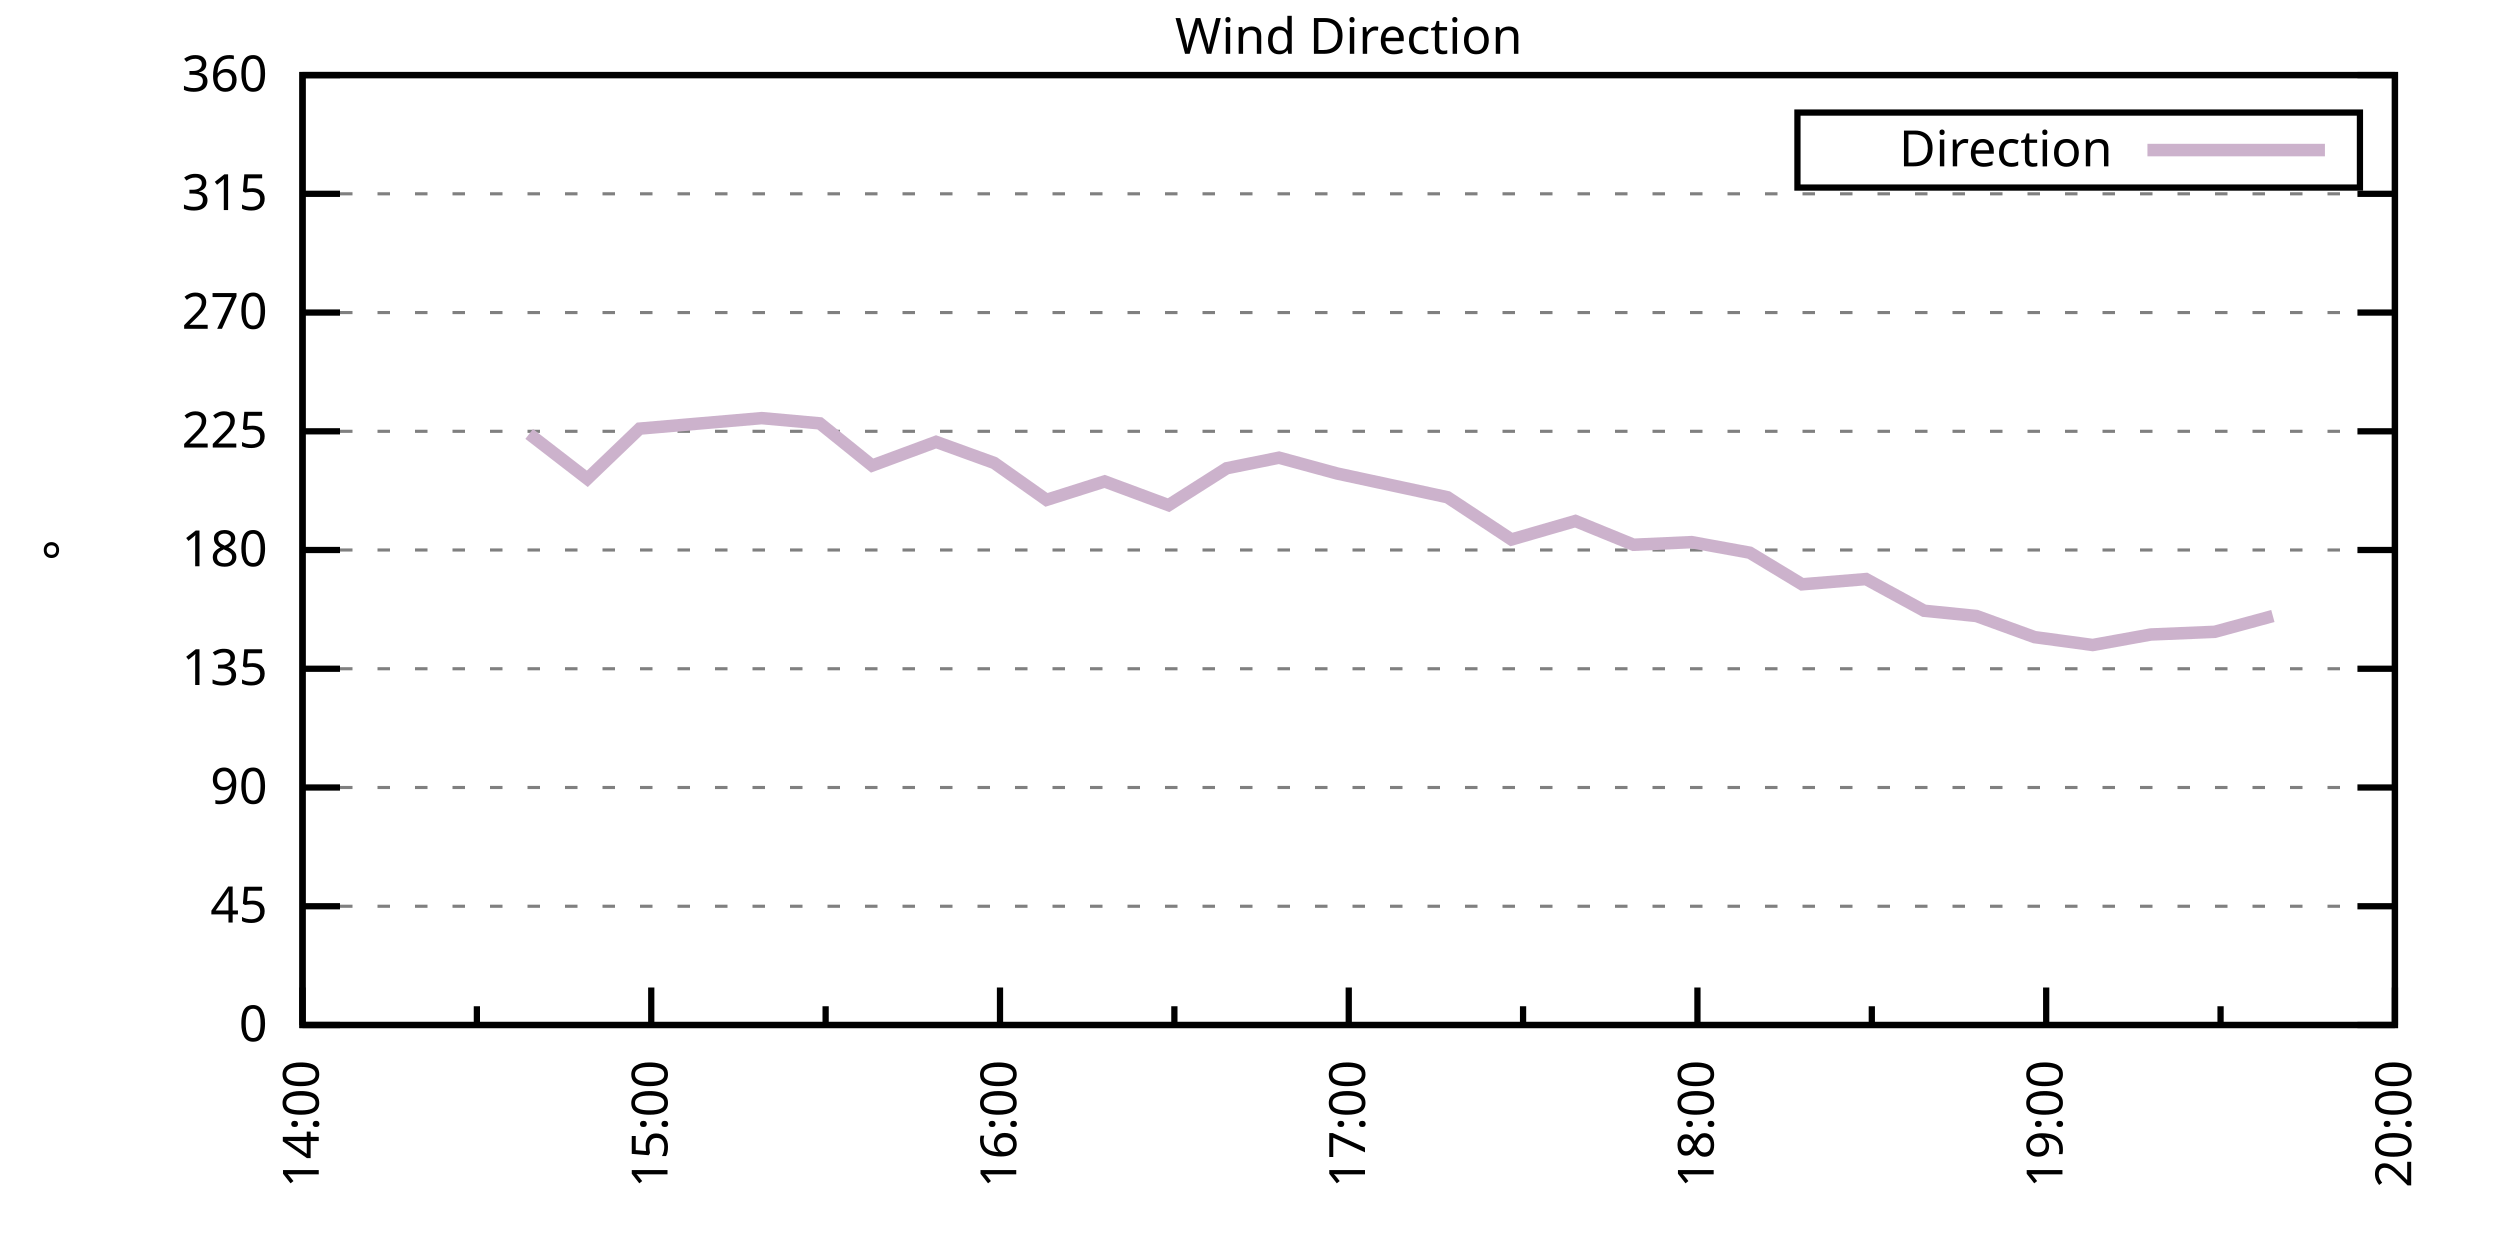
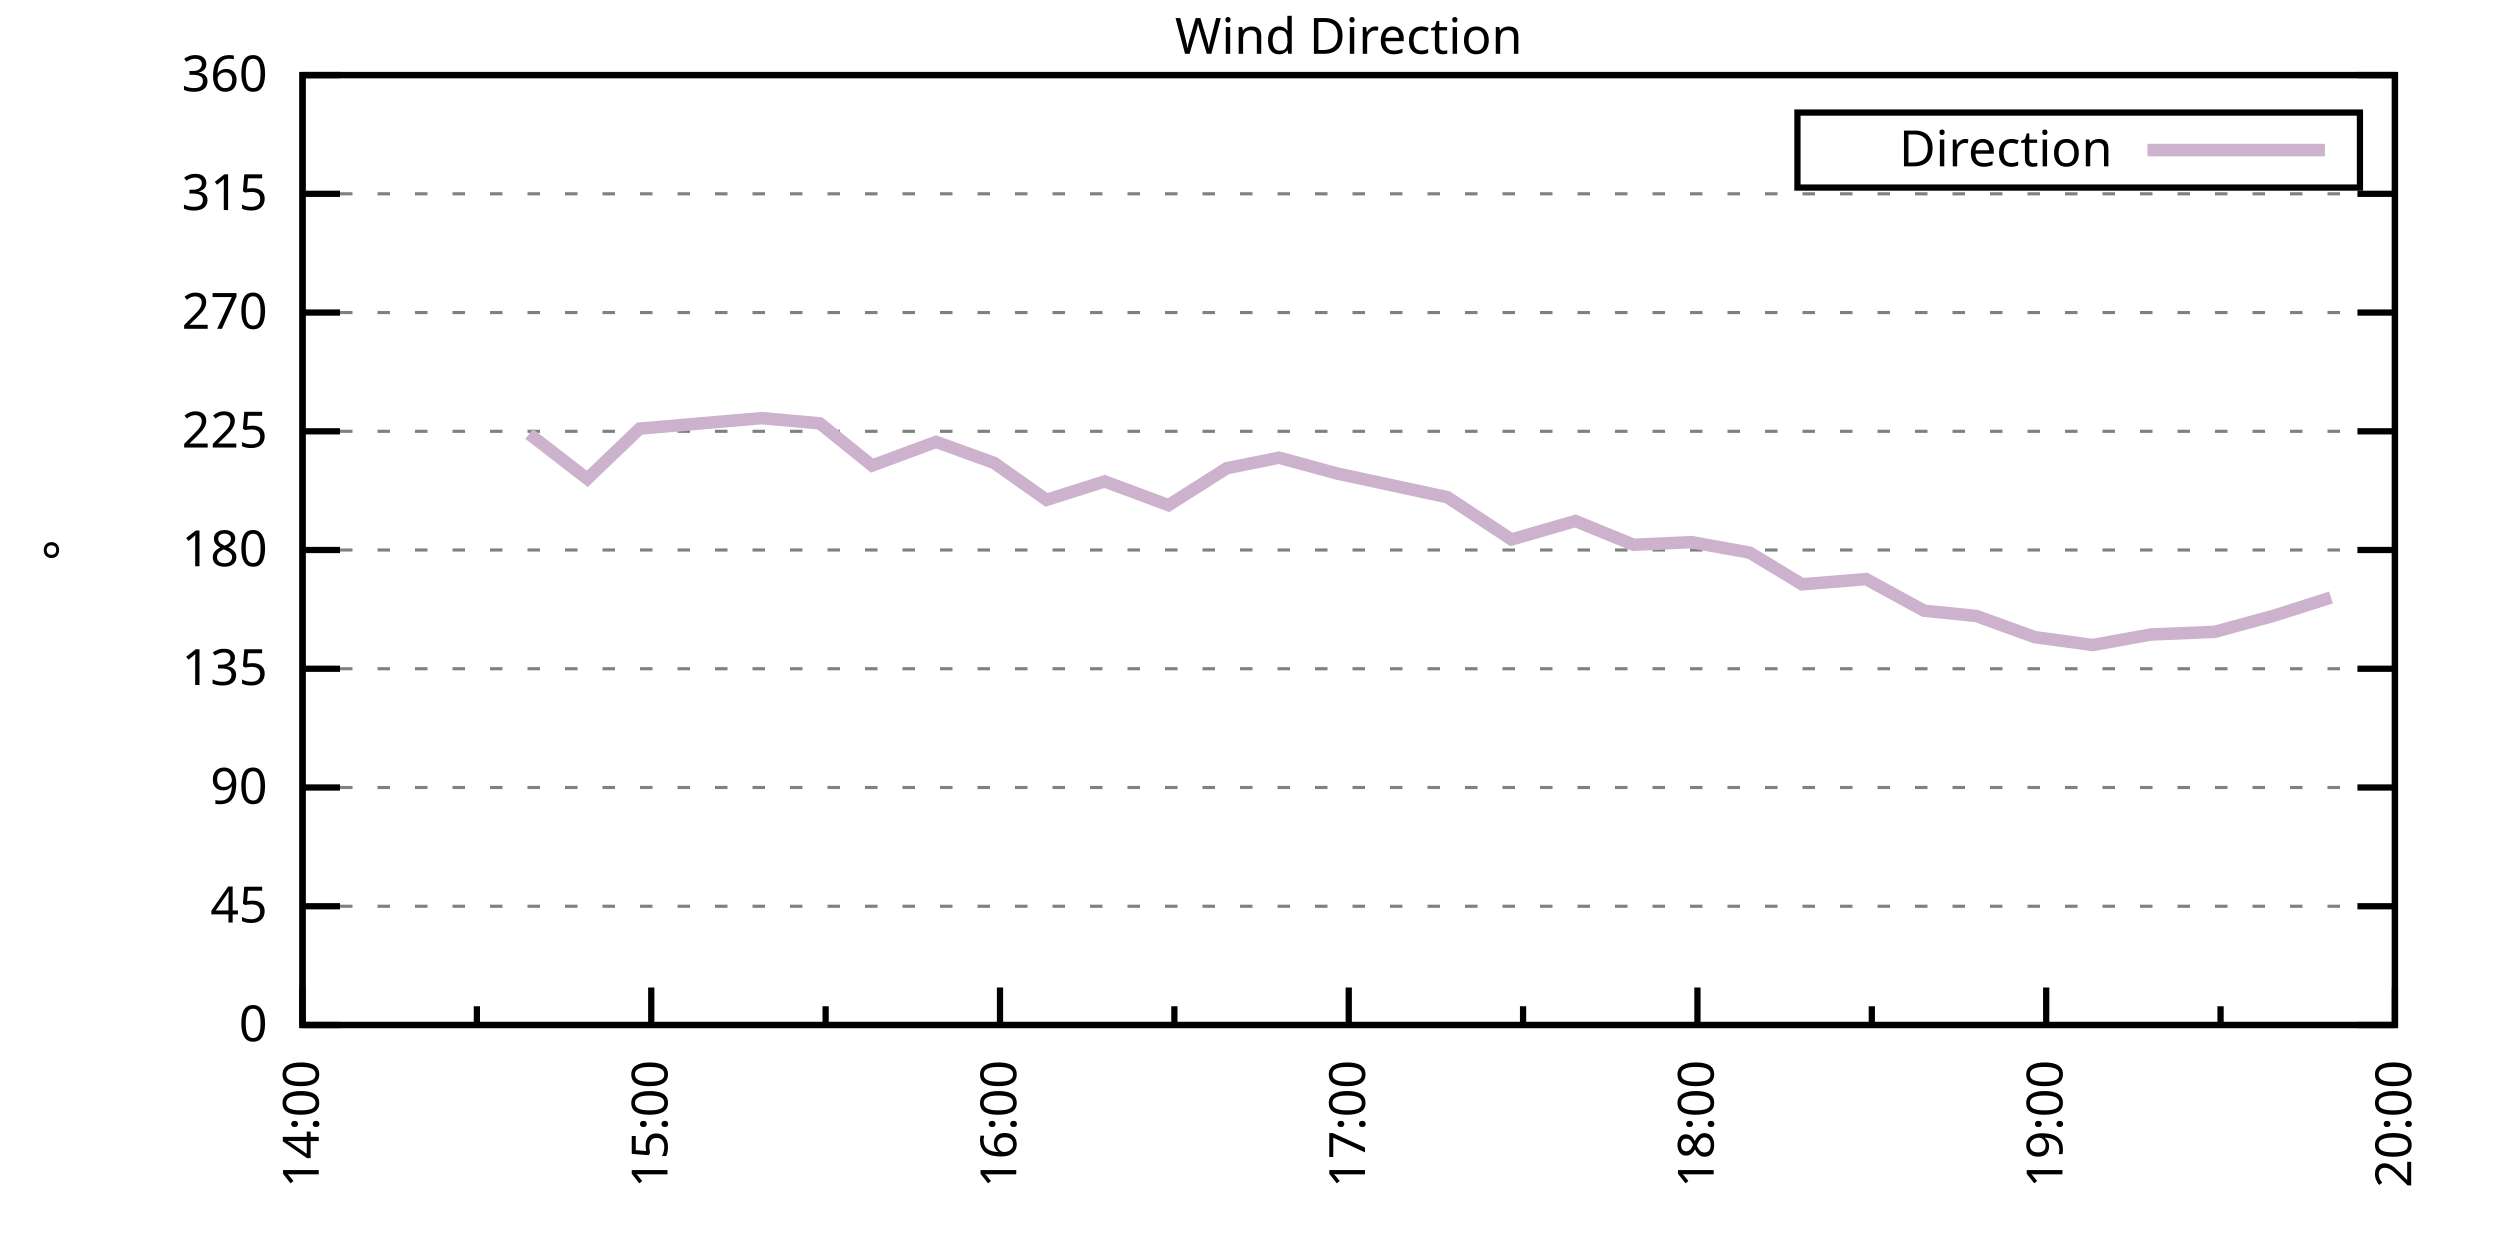
<svg xmlns="http://www.w3.org/2000/svg" xmlns:xlink="http://www.w3.org/1999/xlink" width="400" height="200" viewBox="0 0 400 200">
  <g id="gnuplot_canvas">
    <rect x="0" y="0" width="400" height="200" fill="none" />
    <defs>
      <circle id="gpDot" r="0.5" stroke-width="0.5" stroke="currentColor" />
      <path id="gpPt0" stroke-width="0.333" stroke="currentColor" d="M-1,0 h2 M0,-1 v2" />
      <path id="gpPt1" stroke-width="0.333" stroke="currentColor" d="M-1,-1 L1,1 M1,-1 L-1,1" />
      <path id="gpPt2" stroke-width="0.333" stroke="currentColor" d="M-1,0 L1,0 M0,-1 L0,1 M-1,-1 L1,1 M-1,1 L1,-1" />
      <rect id="gpPt3" stroke-width="0.333" stroke="currentColor" x="-1" y="-1" width="2" height="2" />
      <rect id="gpPt4" stroke-width="0.333" stroke="currentColor" fill="currentColor" x="-1" y="-1" width="2" height="2" />
      <circle id="gpPt5" stroke-width="0.333" stroke="currentColor" cx="0" cy="0" r="1" />
      <use xlink:href="#gpPt5" id="gpPt6" fill="currentColor" stroke="none" />
      <path id="gpPt7" stroke-width="0.333" stroke="currentColor" d="M0,-1.33 L-1.33,0.67 L1.33,0.67 z" />
      <use xlink:href="#gpPt7" id="gpPt8" fill="currentColor" stroke="none" />
      <use xlink:href="#gpPt7" id="gpPt9" stroke="currentColor" transform="rotate(180)" />
      <use xlink:href="#gpPt9" id="gpPt10" fill="currentColor" stroke="none" />
      <use xlink:href="#gpPt3" id="gpPt11" stroke="currentColor" transform="rotate(45)" />
      <use xlink:href="#gpPt11" id="gpPt12" fill="currentColor" stroke="none" />
      <path id="gpPt13" stroke-width="0.333" stroke="currentColor" d="M0,1.330 L1.265,0.411 L0.782,-1.067 L-0.782,-1.076 L-1.265,0.411 z" />
      <use xlink:href="#gpPt13" id="gpPt14" fill="currentColor" stroke="none" />
      <filter id="textbox" filterUnits="objectBoundingBox" x="0" y="0" height="1" width="1">
        <feFlood flood-color="white" flood-opacity="1" result="bgnd" />
        <feComposite in="SourceGraphic" in2="bgnd" operator="atop" />
      </filter>
      <filter id="greybox" filterUnits="objectBoundingBox" x="0" y="0" height="1" width="1">
        <feFlood flood-color="lightgrey" flood-opacity="1" result="grey" />
        <feComposite in="SourceGraphic" in2="grey" operator="atop" />
      </filter>
    </defs>
    <g fill="none" color="white" stroke="currentColor" stroke-width="1.00" stroke-linecap="butt" stroke-linejoin="miter">
</g>
    <g fill="none" color="black" stroke="currentColor" stroke-width="1.00" stroke-linecap="butt" stroke-linejoin="miter">
      <g stroke="none" shape-rendering="crispEdges">
        <polygon fill="rgb(255, 255, 255)" points="48.40,164.00 383.18,164.00 383.18,12.02 48.40,12.02 " />
      </g>
    </g>
    <g fill="none" color="black" stroke="currentColor" stroke-width="1.00" stroke-linecap="butt" stroke-linejoin="miter">
</g>
    <g fill="none" color="black" stroke="black" stroke-width="0.50" stroke-linecap="butt" stroke-linejoin="miter">
</g>
    <g fill="none" color="gray" stroke="currentColor" stroke-width="0.50" stroke-linecap="butt" stroke-linejoin="miter">
      <path stroke="gray" stroke-dasharray="2,4" class="gridline" d="M48.40,164.00 L383.19,164.00  " />
    </g>
    <g fill="none" color="gray" stroke="gray" stroke-width="1.00" stroke-linecap="butt" stroke-linejoin="miter">
</g>
    <g fill="none" color="black" stroke="currentColor" stroke-width="1.00" stroke-linecap="butt" stroke-linejoin="miter">
      <path stroke="black" d="M48.40,164.00 L54.40,164.00 M383.19,164.00 L377.19,164.00  " />
      <g transform="translate(42.80,166.60)" stroke="none" fill="black" font-family="Sans" font-size="8.00" text-anchor="end">
        <text>
          <tspan font-family="Sans"> 0</tspan>
        </text>
      </g>
    </g>
    <g fill="none" color="black" stroke="currentColor" stroke-width="1.00" stroke-linecap="butt" stroke-linejoin="miter">
</g>
    <g fill="none" color="black" stroke="black" stroke-width="0.50" stroke-linecap="butt" stroke-linejoin="miter">
</g>
    <g fill="none" color="gray" stroke="currentColor" stroke-width="0.50" stroke-linecap="butt" stroke-linejoin="miter">
      <path stroke="gray" stroke-dasharray="2,4" class="gridline" d="M48.40,145.00 L383.19,145.00  " />
    </g>
    <g fill="none" color="gray" stroke="gray" stroke-width="1.00" stroke-linecap="butt" stroke-linejoin="miter">
</g>
    <g fill="none" color="black" stroke="currentColor" stroke-width="1.00" stroke-linecap="butt" stroke-linejoin="miter">
      <path stroke="black" d="M48.40,145.00 L54.40,145.00 M383.19,145.00 L377.19,145.00  " />
      <g transform="translate(42.80,147.60)" stroke="none" fill="black" font-family="Sans" font-size="8.00" text-anchor="end">
        <text>
          <tspan font-family="Sans"> 45</tspan>
        </text>
      </g>
    </g>
    <g fill="none" color="black" stroke="currentColor" stroke-width="1.00" stroke-linecap="butt" stroke-linejoin="miter">
</g>
    <g fill="none" color="black" stroke="black" stroke-width="0.50" stroke-linecap="butt" stroke-linejoin="miter">
</g>
    <g fill="none" color="gray" stroke="currentColor" stroke-width="0.50" stroke-linecap="butt" stroke-linejoin="miter">
      <path stroke="gray" stroke-dasharray="2,4" class="gridline" d="M48.40,126.00 L383.19,126.00  " />
    </g>
    <g fill="none" color="gray" stroke="gray" stroke-width="1.00" stroke-linecap="butt" stroke-linejoin="miter">
</g>
    <g fill="none" color="black" stroke="currentColor" stroke-width="1.00" stroke-linecap="butt" stroke-linejoin="miter">
      <path stroke="black" d="M48.40,126.00 L54.40,126.00 M383.19,126.00 L377.19,126.00  " />
      <g transform="translate(42.80,128.60)" stroke="none" fill="black" font-family="Sans" font-size="8.00" text-anchor="end">
        <text>
          <tspan font-family="Sans"> 90</tspan>
        </text>
      </g>
    </g>
    <g fill="none" color="black" stroke="currentColor" stroke-width="1.00" stroke-linecap="butt" stroke-linejoin="miter">
</g>
    <g fill="none" color="black" stroke="black" stroke-width="0.50" stroke-linecap="butt" stroke-linejoin="miter">
</g>
    <g fill="none" color="gray" stroke="currentColor" stroke-width="0.50" stroke-linecap="butt" stroke-linejoin="miter">
      <path stroke="gray" stroke-dasharray="2,4" class="gridline" d="M48.40,107.00 L383.19,107.00  " />
    </g>
    <g fill="none" color="gray" stroke="gray" stroke-width="1.00" stroke-linecap="butt" stroke-linejoin="miter">
</g>
    <g fill="none" color="black" stroke="currentColor" stroke-width="1.00" stroke-linecap="butt" stroke-linejoin="miter">
      <path stroke="black" d="M48.40,107.00 L54.40,107.00 M383.19,107.00 L377.19,107.00  " />
      <g transform="translate(42.80,109.60)" stroke="none" fill="black" font-family="Sans" font-size="8.00" text-anchor="end">
        <text>
          <tspan font-family="Sans"> 135</tspan>
        </text>
      </g>
    </g>
    <g fill="none" color="black" stroke="currentColor" stroke-width="1.00" stroke-linecap="butt" stroke-linejoin="miter">
</g>
    <g fill="none" color="black" stroke="black" stroke-width="0.50" stroke-linecap="butt" stroke-linejoin="miter">
</g>
    <g fill="none" color="gray" stroke="currentColor" stroke-width="0.50" stroke-linecap="butt" stroke-linejoin="miter">
      <path stroke="gray" stroke-dasharray="2,4" class="gridline" d="M48.40,88.00 L383.19,88.00  " />
    </g>
    <g fill="none" color="gray" stroke="gray" stroke-width="1.00" stroke-linecap="butt" stroke-linejoin="miter">
</g>
    <g fill="none" color="black" stroke="currentColor" stroke-width="1.00" stroke-linecap="butt" stroke-linejoin="miter">
      <path stroke="black" d="M48.40,88.00 L54.40,88.00 M383.19,88.00 L377.19,88.00  " />
      <g transform="translate(42.80,90.60)" stroke="none" fill="black" font-family="Sans" font-size="8.00" text-anchor="end">
        <text>
          <tspan font-family="Sans"> 180</tspan>
        </text>
      </g>
    </g>
    <g fill="none" color="black" stroke="currentColor" stroke-width="1.00" stroke-linecap="butt" stroke-linejoin="miter">
</g>
    <g fill="none" color="black" stroke="black" stroke-width="0.50" stroke-linecap="butt" stroke-linejoin="miter">
</g>
    <g fill="none" color="gray" stroke="currentColor" stroke-width="0.50" stroke-linecap="butt" stroke-linejoin="miter">
      <path stroke="gray" stroke-dasharray="2,4" class="gridline" d="M48.40,69.01 L383.19,69.01  " />
    </g>
    <g fill="none" color="gray" stroke="gray" stroke-width="1.00" stroke-linecap="butt" stroke-linejoin="miter">
</g>
    <g fill="none" color="black" stroke="currentColor" stroke-width="1.00" stroke-linecap="butt" stroke-linejoin="miter">
      <path stroke="black" d="M48.40,69.01 L54.40,69.01 M383.19,69.01 L377.19,69.01  " />
      <g transform="translate(42.80,71.61)" stroke="none" fill="black" font-family="Sans" font-size="8.00" text-anchor="end">
        <text>
          <tspan font-family="Sans"> 225</tspan>
        </text>
      </g>
    </g>
    <g fill="none" color="black" stroke="currentColor" stroke-width="1.00" stroke-linecap="butt" stroke-linejoin="miter">
</g>
    <g fill="none" color="black" stroke="black" stroke-width="0.50" stroke-linecap="butt" stroke-linejoin="miter">
</g>
    <g fill="none" color="gray" stroke="currentColor" stroke-width="0.50" stroke-linecap="butt" stroke-linejoin="miter">
      <path stroke="gray" stroke-dasharray="2,4" class="gridline" d="M48.40,50.01 L383.19,50.01  " />
    </g>
    <g fill="none" color="gray" stroke="gray" stroke-width="1.00" stroke-linecap="butt" stroke-linejoin="miter">
</g>
    <g fill="none" color="black" stroke="currentColor" stroke-width="1.00" stroke-linecap="butt" stroke-linejoin="miter">
      <path stroke="black" d="M48.40,50.01 L54.40,50.01 M383.19,50.01 L377.19,50.01  " />
      <g transform="translate(42.80,52.61)" stroke="none" fill="black" font-family="Sans" font-size="8.00" text-anchor="end">
        <text>
          <tspan font-family="Sans"> 270</tspan>
        </text>
      </g>
    </g>
    <g fill="none" color="black" stroke="currentColor" stroke-width="1.00" stroke-linecap="butt" stroke-linejoin="miter">
</g>
    <g fill="none" color="black" stroke="black" stroke-width="0.50" stroke-linecap="butt" stroke-linejoin="miter">
</g>
    <g fill="none" color="gray" stroke="currentColor" stroke-width="0.50" stroke-linecap="butt" stroke-linejoin="miter">
      <path stroke="gray" stroke-dasharray="2,4" class="gridline" d="M48.40,31.01 L383.19,31.01  " />
    </g>
    <g fill="none" color="gray" stroke="gray" stroke-width="1.00" stroke-linecap="butt" stroke-linejoin="miter">
</g>
    <g fill="none" color="black" stroke="currentColor" stroke-width="1.00" stroke-linecap="butt" stroke-linejoin="miter">
      <path stroke="black" d="M48.40,31.01 L54.40,31.01 M383.19,31.01 L377.19,31.01  " />
      <g transform="translate(42.80,33.61)" stroke="none" fill="black" font-family="Sans" font-size="8.00" text-anchor="end">
        <text>
          <tspan font-family="Sans"> 315</tspan>
        </text>
      </g>
    </g>
    <g fill="none" color="black" stroke="currentColor" stroke-width="1.00" stroke-linecap="butt" stroke-linejoin="miter">
</g>
    <g fill="none" color="black" stroke="black" stroke-width="0.50" stroke-linecap="butt" stroke-linejoin="miter">
</g>
    <g fill="none" color="gray" stroke="currentColor" stroke-width="0.50" stroke-linecap="butt" stroke-linejoin="miter">
      <path stroke="gray" stroke-dasharray="2,4" class="gridline" d="M48.40,12.01 L383.19,12.01  " />
    </g>
    <g fill="none" color="gray" stroke="gray" stroke-width="1.00" stroke-linecap="butt" stroke-linejoin="miter">
</g>
    <g fill="none" color="black" stroke="currentColor" stroke-width="1.00" stroke-linecap="butt" stroke-linejoin="miter">
      <path stroke="black" d="M48.40,12.01 L54.40,12.01 M383.19,12.01 L377.19,12.01  " />
      <g transform="translate(42.80,14.61)" stroke="none" fill="black" font-family="Sans" font-size="8.00" text-anchor="end">
        <text>
          <tspan font-family="Sans"> 360</tspan>
        </text>
      </g>
    </g>
    <g fill="none" color="black" stroke="currentColor" stroke-width="1.00" stroke-linecap="butt" stroke-linejoin="miter">
      <path stroke="black" d="M48.40,164.00 L48.40,158.00  " />
      <g transform="translate(51.00,169.60) rotate(270)" stroke="none" fill="black" font-family="Sans" font-size="8.00" text-anchor="end">
        <text>
          <tspan font-family="Sans">14:00</tspan>
        </text>
      </g>
    </g>
    <g fill="none" color="black" stroke="currentColor" stroke-width="1.00" stroke-linecap="butt" stroke-linejoin="miter">
      <path stroke="black" d="M76.30,164.00 L76.30,161.00 M104.20,164.00 L104.20,158.00  " />
      <g transform="translate(106.80,169.60) rotate(270)" stroke="none" fill="black" font-family="Sans" font-size="8.00" text-anchor="end">
        <text>
          <tspan font-family="Sans">15:00</tspan>
        </text>
      </g>
    </g>
    <g fill="none" color="black" stroke="currentColor" stroke-width="1.00" stroke-linecap="butt" stroke-linejoin="miter">
      <path stroke="black" d="M132.10,164.00 L132.10,161.00 M160.00,164.00 L160.00,158.00  " />
      <g transform="translate(162.60,169.60) rotate(270)" stroke="none" fill="black" font-family="Sans" font-size="8.00" text-anchor="end">
        <text>
          <tspan font-family="Sans">16:00</tspan>
        </text>
      </g>
    </g>
    <g fill="none" color="black" stroke="currentColor" stroke-width="1.00" stroke-linecap="butt" stroke-linejoin="miter">
      <path stroke="black" d="M187.90,164.00 L187.90,161.00 M215.80,164.00 L215.80,158.00  " />
      <g transform="translate(218.40,169.60) rotate(270)" stroke="none" fill="black" font-family="Sans" font-size="8.00" text-anchor="end">
        <text>
          <tspan font-family="Sans">17:00</tspan>
        </text>
      </g>
    </g>
    <g fill="none" color="black" stroke="currentColor" stroke-width="1.00" stroke-linecap="butt" stroke-linejoin="miter">
      <path stroke="black" d="M243.69,164.00 L243.69,161.00 M271.59,164.00 L271.59,158.00  " />
      <g transform="translate(274.19,169.60) rotate(270)" stroke="none" fill="black" font-family="Sans" font-size="8.00" text-anchor="end">
        <text>
          <tspan font-family="Sans">18:00</tspan>
        </text>
      </g>
    </g>
    <g fill="none" color="black" stroke="currentColor" stroke-width="1.00" stroke-linecap="butt" stroke-linejoin="miter">
      <path stroke="black" d="M299.49,164.00 L299.49,161.00 M327.39,164.00 L327.39,158.00  " />
      <g transform="translate(329.99,169.60) rotate(270)" stroke="none" fill="black" font-family="Sans" font-size="8.00" text-anchor="end">
        <text>
          <tspan font-family="Sans">19:00</tspan>
        </text>
      </g>
    </g>
    <g fill="none" color="black" stroke="currentColor" stroke-width="1.00" stroke-linecap="butt" stroke-linejoin="miter">
      <path stroke="black" d="M355.29,164.00 L355.29,161.00 M383.19,164.00 L383.19,158.00  " />
      <g transform="translate(385.79,169.60) rotate(270)" stroke="none" fill="black" font-family="Sans" font-size="8.00" text-anchor="end">
        <text>
          <tspan font-family="Sans">20:00</tspan>
        </text>
      </g>
    </g>
    <g fill="none" color="black" stroke="currentColor" stroke-width="1.00" stroke-linecap="butt" stroke-linejoin="miter">
</g>
    <g fill="none" color="black" stroke="currentColor" stroke-width="1.00" stroke-linecap="butt" stroke-linejoin="miter">
      <path stroke="black" d="M48.40,12.01 L48.40,164.00 L383.19,164.00 L383.19,12.01 L48.40,12.01 Z  " />
    </g>
    <g fill="none" color="black" stroke="currentColor" stroke-width="1.00" stroke-linecap="butt" stroke-linejoin="miter">
      <g transform="translate(12.80,88.01) rotate(270)" stroke="none" fill="black" font-family="Sans" font-size="8.00" text-anchor="middle">
        <text>
          <tspan font-family="Sans">°</tspan>
        </text>
      </g>
    </g>
    <g fill="none" color="black" stroke="currentColor" stroke-width="1.00" stroke-linecap="butt" stroke-linejoin="miter">
</g>
    <g fill="none" color="black" stroke="currentColor" stroke-width="1.00" stroke-linecap="butt" stroke-linejoin="miter">
      <path stroke="black" d="M287.59,30.01 L287.59,18.01 L377.59,18.01 L377.59,30.01 L287.59,30.01 Z  " />
    </g>
    <g id="Wind_direction_plot_1">
      <g fill="none" color="white" stroke="black" stroke-width="2.00" stroke-linecap="butt" stroke-linejoin="miter">
</g>
      <g fill="none" color="black" stroke="currentColor" stroke-width="2.00" stroke-linecap="butt" stroke-linejoin="miter">
        <g transform="translate(337.99,26.61)" stroke="none" fill="black" font-family="Sans" font-size="8.00" text-anchor="end">
          <text>
            <tspan font-family="Sans">Direction</tspan>
          </text>
        </g>
      </g>
      <g fill="none" color="black" stroke="currentColor" stroke-width="2.00" stroke-linecap="butt" stroke-linejoin="miter">
-         <path stroke="rgb(204, 178, 204)" d="M343.59,24.01 L371.99,24.01 M84.67,69.43 L93.97,76.61 L102.34,68.58 L121.87,66.90 L131.17,67.74 L139.54,74.49   L149.77,70.70 L159.07,74.07 L167.44,79.98 L176.74,77.03 L186.97,80.83 L196.27,74.92 L204.64,73.23 L213.94,75.76   L231.60,79.56 L241.83,86.32 L252.06,83.36 L261.36,87.16 L270.66,86.74 L279.96,88.43 L288.33,93.49 L298.56,92.65   L307.86,97.72 L316.23,98.56 L325.53,101.94 L334.83,103.20 L344.13,101.52 L354.36,101.09 L363.66,98.56  " />
+         <path stroke="rgb(204, 178, 204)" d="M343.59,24.01 L371.99,24.01 M84.67,69.43 L93.97,76.61 L102.34,68.58 L121.87,66.90 L131.17,67.74 L139.54,74.49   L149.77,70.70 L159.07,74.07 L167.44,79.98 L176.74,77.03 L186.97,80.83 L196.27,74.92 L204.64,73.23 L213.94,75.76   L231.60,79.56 L241.83,86.32 L252.06,83.36 L261.36,87.16 L270.66,86.74 L279.96,88.43 L288.33,93.49 L298.56,92.65   L307.86,97.72 L316.23,98.56 L325.53,101.94 L334.83,103.20 L344.13,101.52 L354.36,101.09 L363.66,98.56 L372.96,95.60    " />
      </g>
    </g>
    <g fill="none" color="black" stroke="currentColor" stroke-width="2.00" stroke-linecap="butt" stroke-linejoin="miter">
</g>
    <g fill="none" color="black" stroke="black" stroke-width="1.00" stroke-linecap="butt" stroke-linejoin="miter">
</g>
    <g fill="none" color="black" stroke="currentColor" stroke-width="1.00" stroke-linecap="butt" stroke-linejoin="miter">
      <path stroke="black" d="M48.40,12.01 L48.40,164.00 L383.19,164.00 L383.19,12.01 L48.40,12.01 Z  " />
    </g>
    <g fill="none" color="black" stroke="currentColor" stroke-width="1.00" stroke-linecap="butt" stroke-linejoin="miter">
      <g transform="translate(215.79,8.61)" stroke="none" fill="black" font-family="Sans" font-size="8.00" text-anchor="middle">
        <text>
          <tspan font-family="Sans">Wind Direction</tspan>
        </text>
      </g>
    </g>
    <g fill="none" color="black" stroke="currentColor" stroke-width="1.00" stroke-linecap="butt" stroke-linejoin="miter">
</g>
  </g>
</svg>
